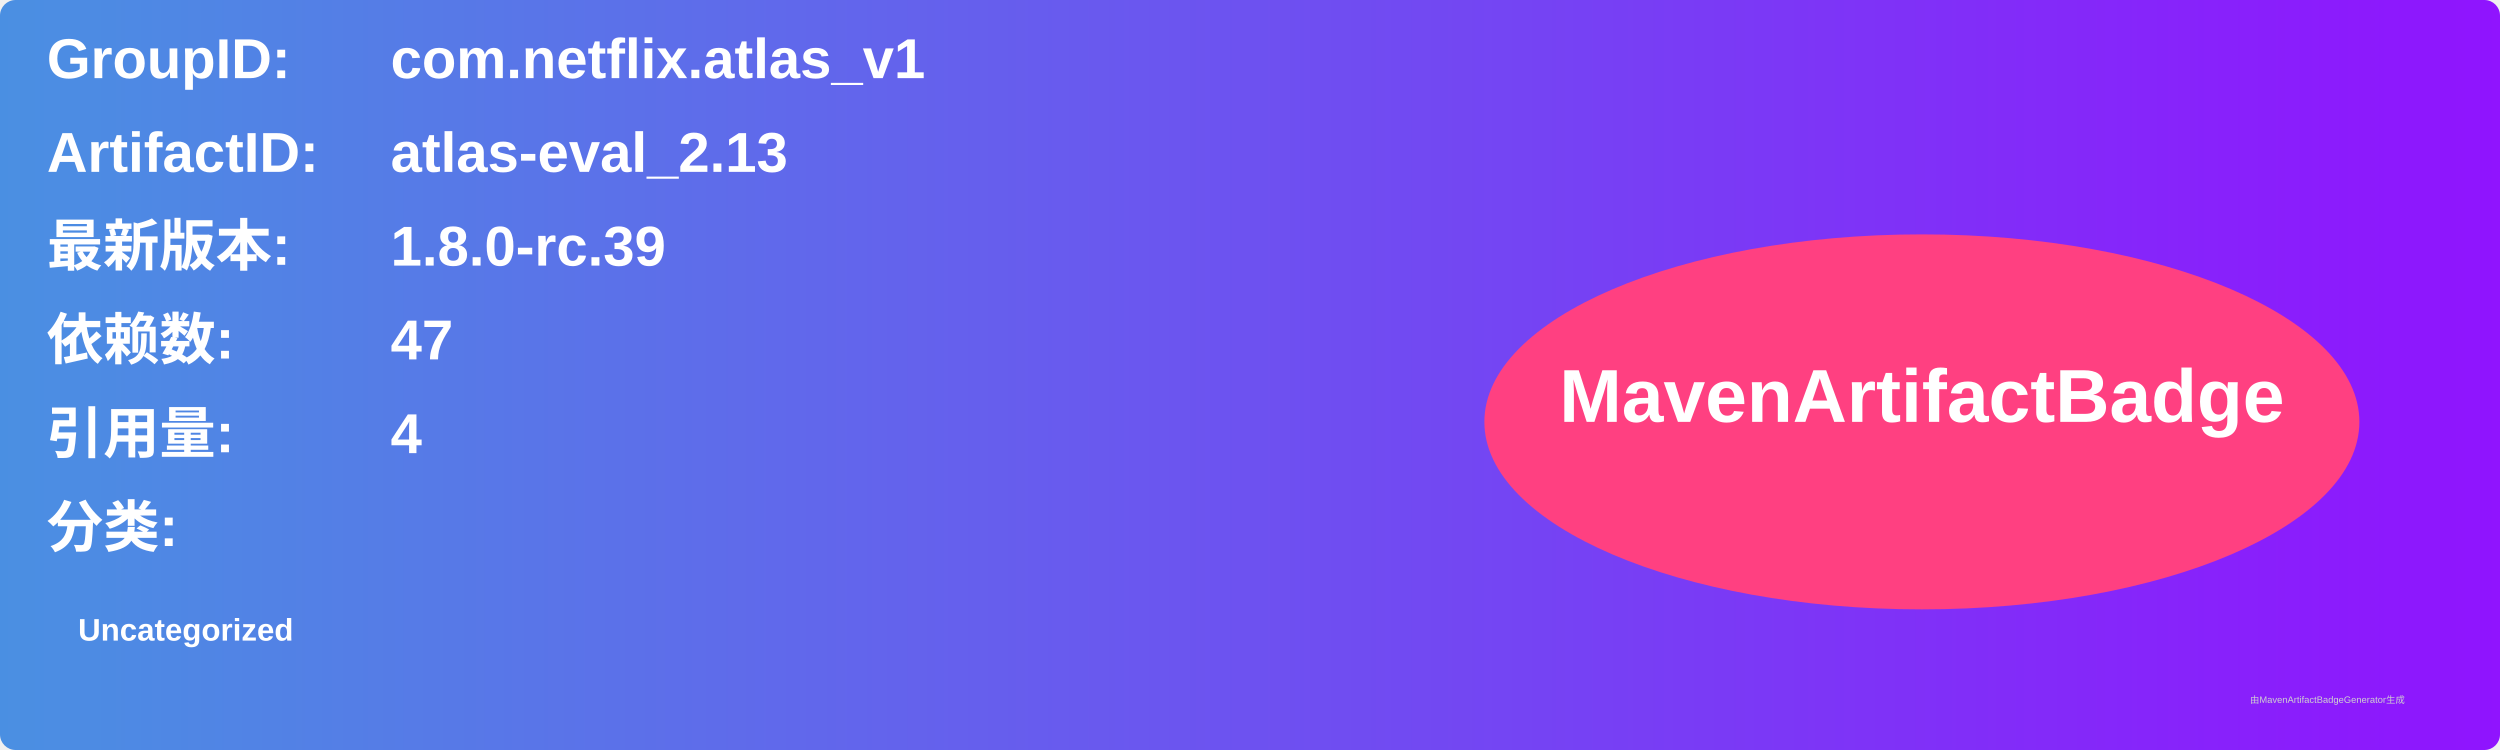
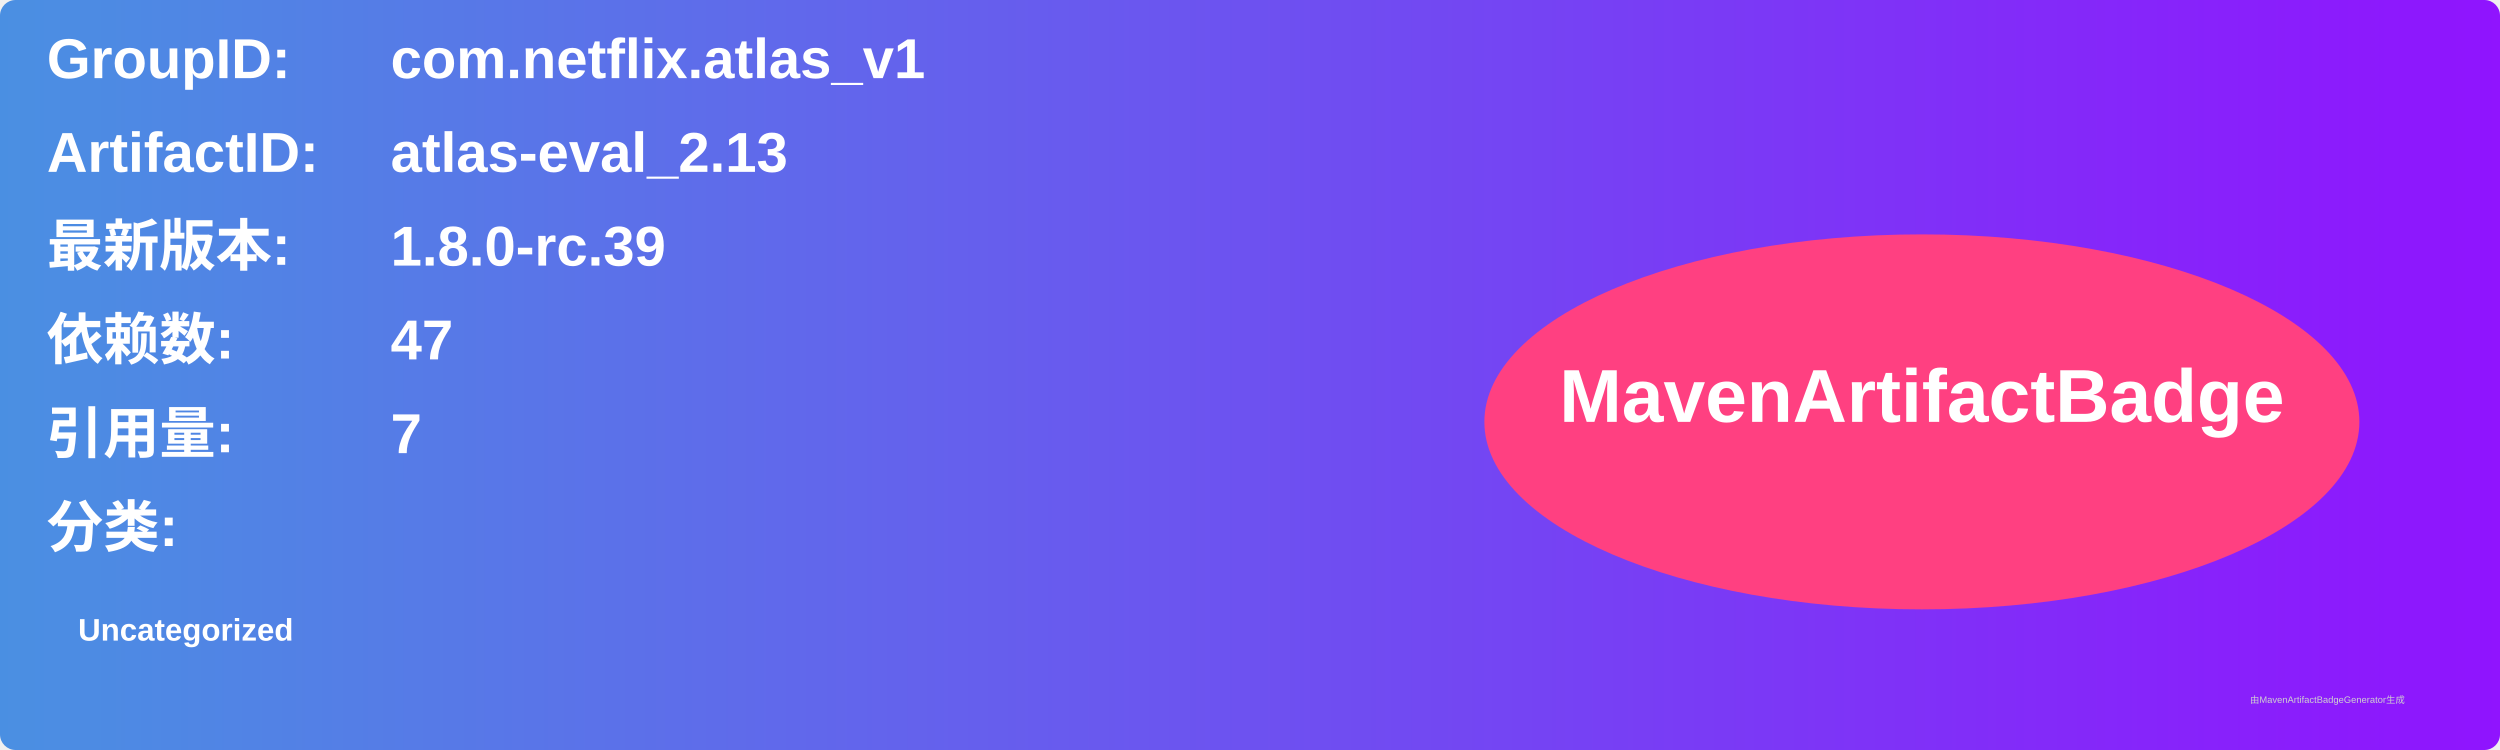
<svg xmlns="http://www.w3.org/2000/svg" width="800" height="240" viewBox="0 0 800 240">
  <linearGradient id="grad" x1="0%" y1="0%" x2="100%" y2="0%">
    <stop offset="0%" stop-color="#4a90e2" />
    <stop offset="100%" stop-color="#9013fe" />
  </linearGradient>
  <rect width="100%" height="100%" rx="5" ry="5" fill="url(#grad)" />
  <g transform="translate(15, 15)">
    <text x="0" y="10" font-family="Arial" font-size="18" fill="white" font-weight="bold" width="260">GroupID:</text>
    <text x="110" y="10" font-family="Arial" font-size="18" fill="white" font-weight="bold" width="460">com.netflix.atlas_v1</text>
    <text x="0" y="40" font-family="Arial" font-size="18" fill="white" font-weight="bold" width="260">ArtifactID:</text>
    <text x="110" y="40" font-family="Arial" font-size="18" fill="white" font-weight="bold" width="460">atlas-eval_2.13</text>
    <text x="0" y="70" font-family="Arial" font-size="18" fill="white" font-weight="bold">最新版本:</text>
    <text x="110" y="70" font-family="Arial" font-size="18" fill="white" font-weight="bold">
      <tspan font-weight="bold">1.8.0-rc.39</tspan>
    </text>
    <text x="0" y="100" font-family="Arial" font-size="18" fill="white" font-weight="bold">依赖数: </text>
    <text x="110" y="100" font-family="Arial" font-size="18" fill="white">
      <tspan font-weight="bold">47</tspan>
    </text>
    <text x="0" y="130" font-family="Arial" font-size="18" fill="white" font-weight="bold">引用量: </text>
    <text x="110" y="130" font-family="Arial" font-size="18" fill="white">
-       <tspan font-weight="bold">4</tspan>
+       <tspan font-weight="bold">7</tspan>
    </text>
    <text x="0" y="160" font-family="Arial" font-size="18" fill="white" font-weight="bold">分类:</text>
    <text x="10" y="190" font-family="Arial" font-size="10" fill="white">
      <tspan font-weight="bold">Uncategorized</tspan>
    </text>
    <ellipse cx="600" cy="120" rx="140" ry="60" fill="#ff4081" />
    <text x="600" y="120" text-anchor="middle" font-family="Arial" font-size="24" fill="white" font-weight="bold">MavenArtifactBadge</text>
  </g>
  <text x="720" y="225" font-family="Arial" font-size="3" fill="#d0d0d0">由MavenArtifactBadgeGenerator生成</text>
</svg>
